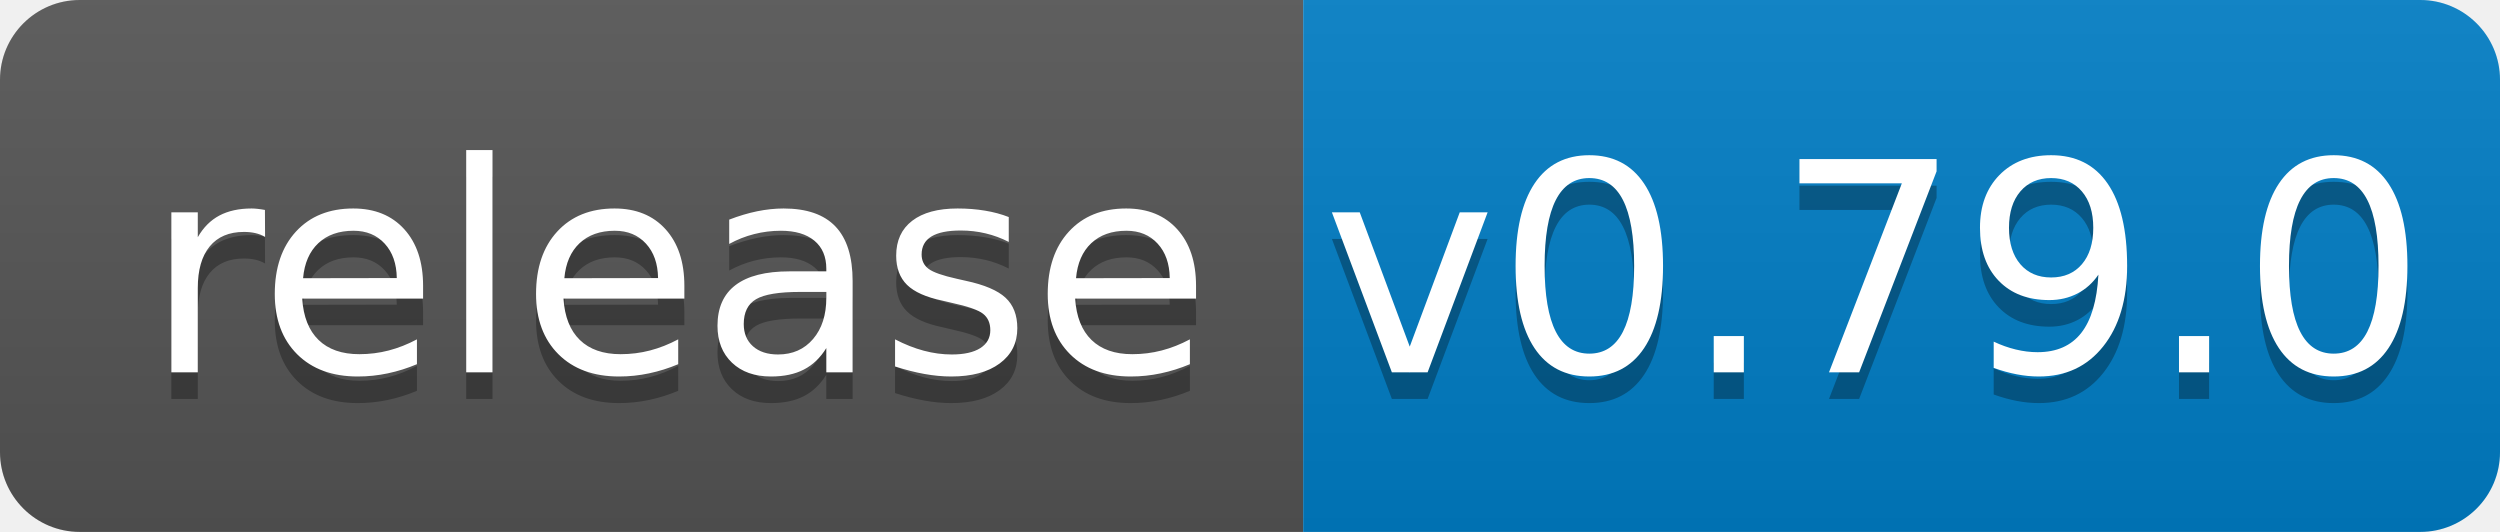
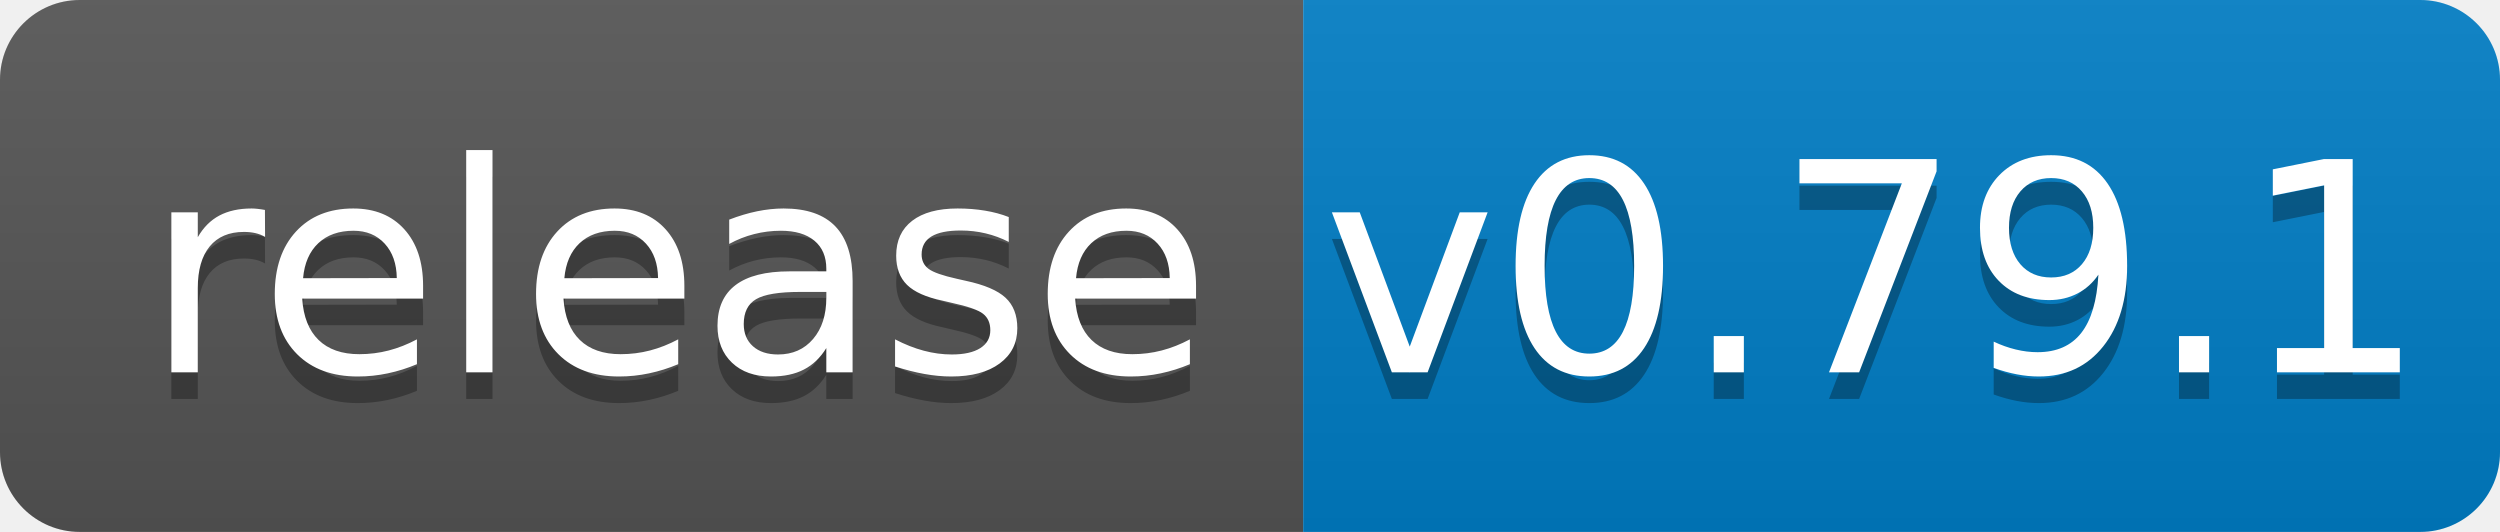
<svg xmlns="http://www.w3.org/2000/svg" width="94" height="20">
  <linearGradient id="b" x2="0" y2="100%">
    <stop offset="0" stop-color="#bbb" stop-opacity=".1" />
    <stop offset="1" stop-opacity=".1" />
  </linearGradient>
  <clipPath id="a">
    <rect width="94" height="20" rx="3" fill="#fff" />
  </clipPath>
  <g clip-path="url(#a)">
    <path fill="#555" d="M0 0h49v20H0z" />
    <path fill="#007ec6" d="M49 0h45v20H49z" />
    <path fill="url(#b)" d="M0 0h94v20H0z" />
  </g>
  <g fill="#fff" text-anchor="middle" font-family="DejaVu Sans,Verdana,Geneva,sans-serif" font-size="110">
    <text x="255" y="150" fill="#010101" fill-opacity=".3" transform="scale(.1)" textLength="390">release</text>
    <text x="255" y="140" transform="scale(.1)" textLength="390">release</text>
-     <text x="705" y="150" fill="#010101" fill-opacity=".3" transform="scale(.1)" textLength="350">v0.79.0</text>
-     <text x="705" y="140" transform="scale(.1)" textLength="350">v0.79.0</text>
+     <text x="705" y="150" fill="#010101" fill-opacity=".3" transform="scale(.1)" textLength="350">v0.79.1</text>
+     <text x="705" y="140" transform="scale(.1)" textLength="350">v0.79.1</text>
  </g>
</svg>
